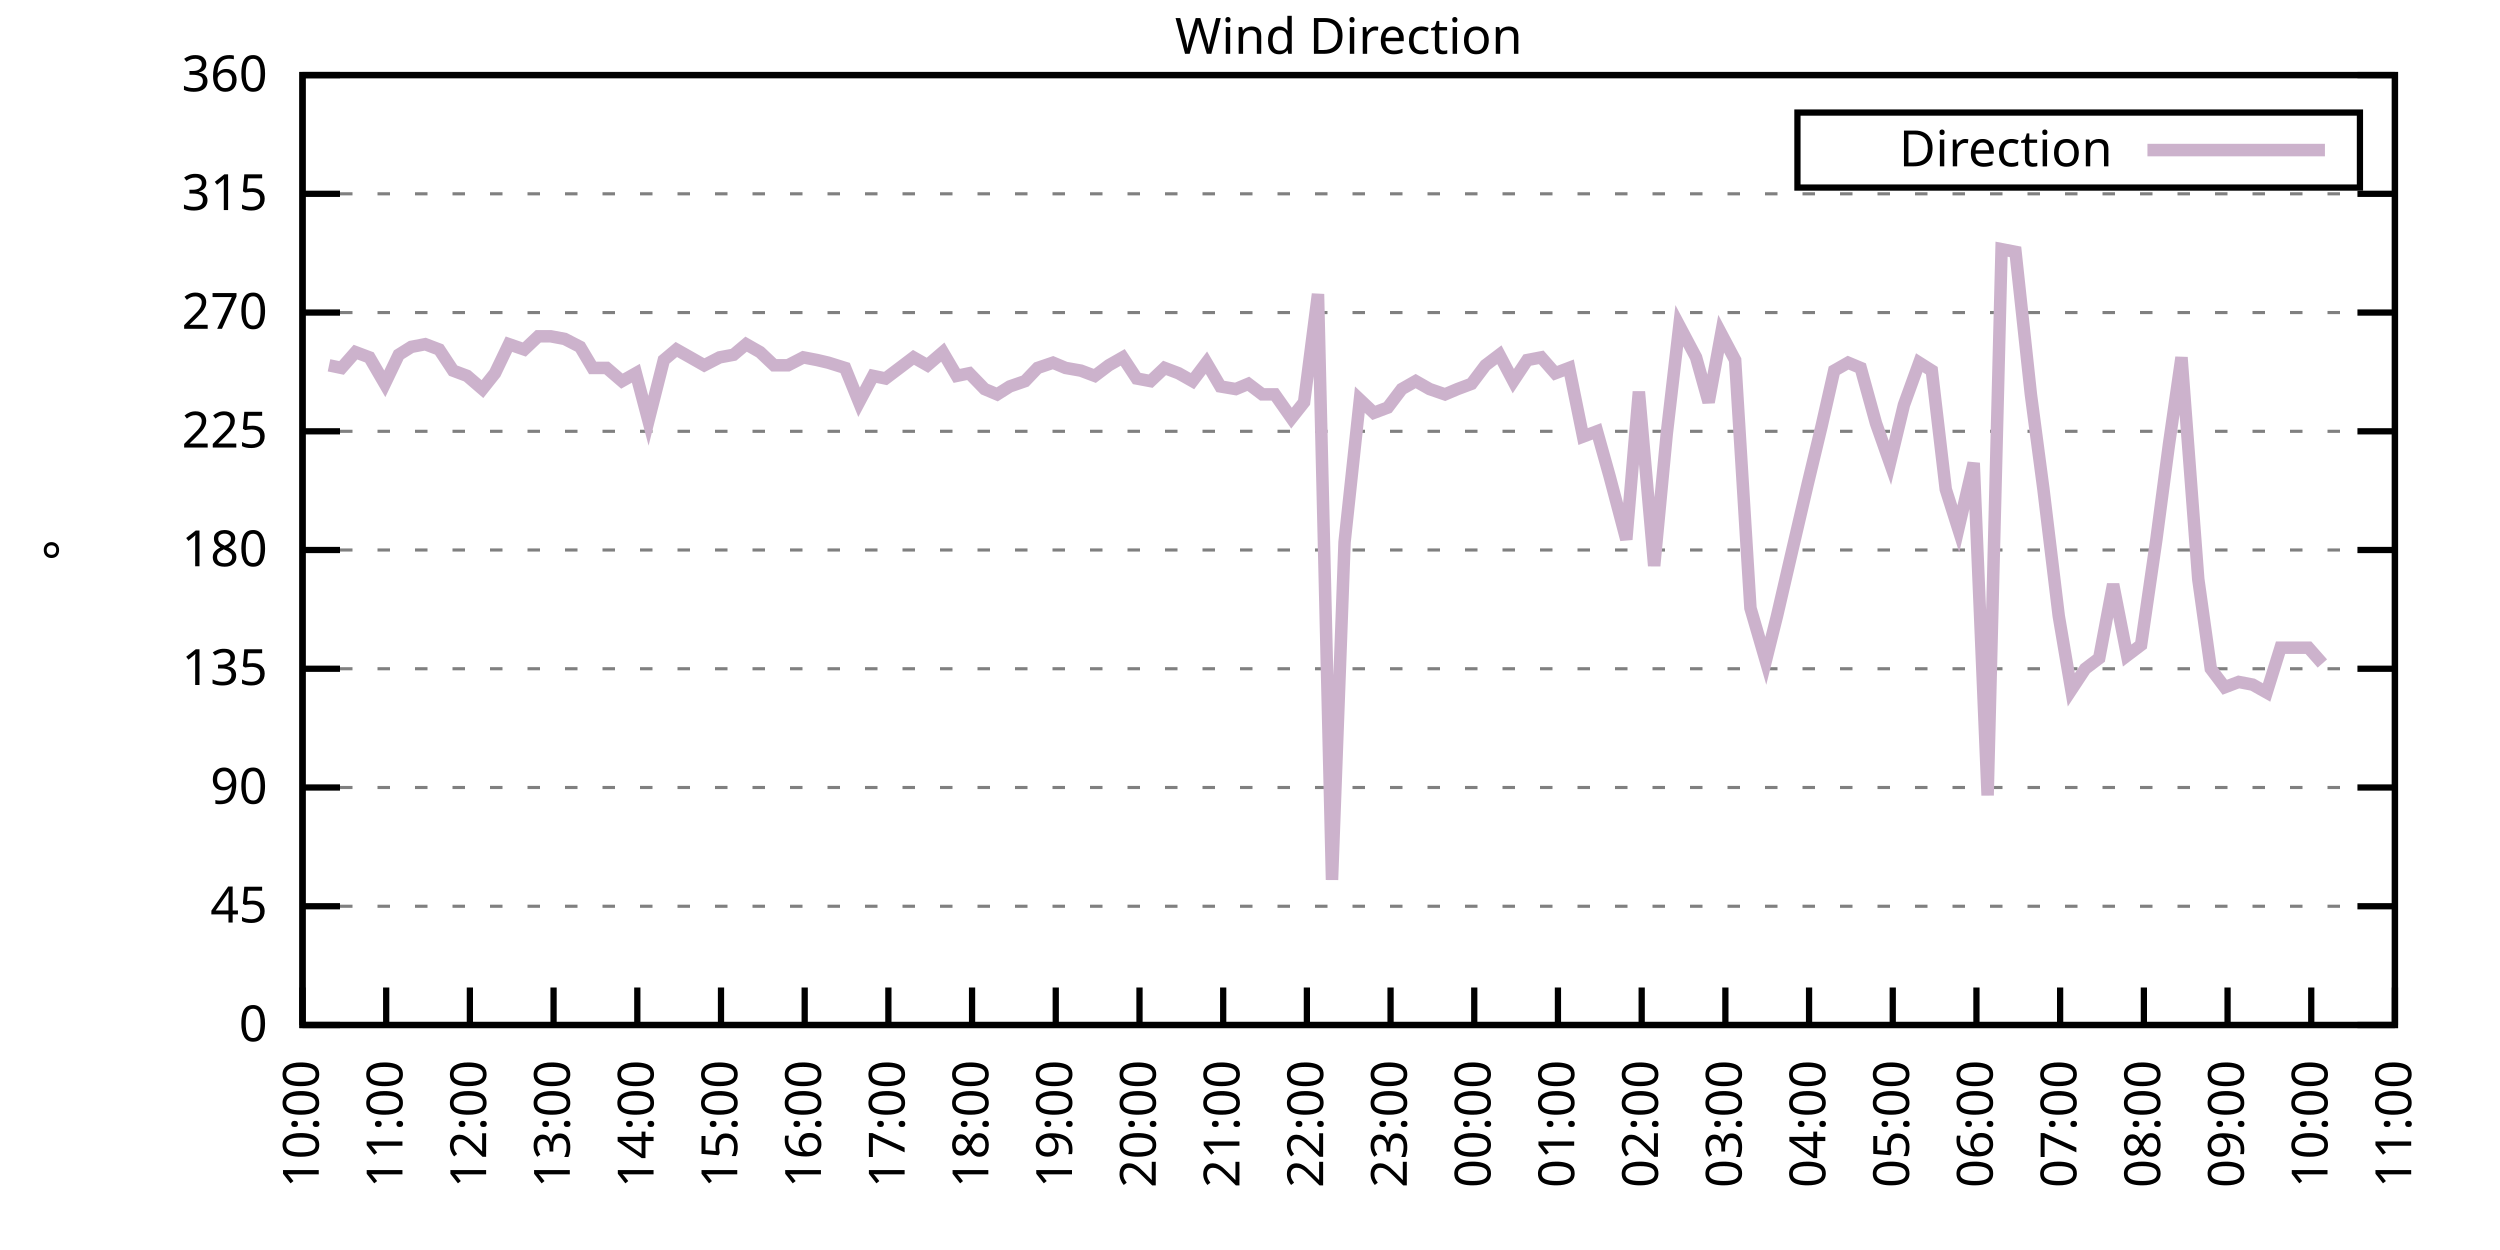
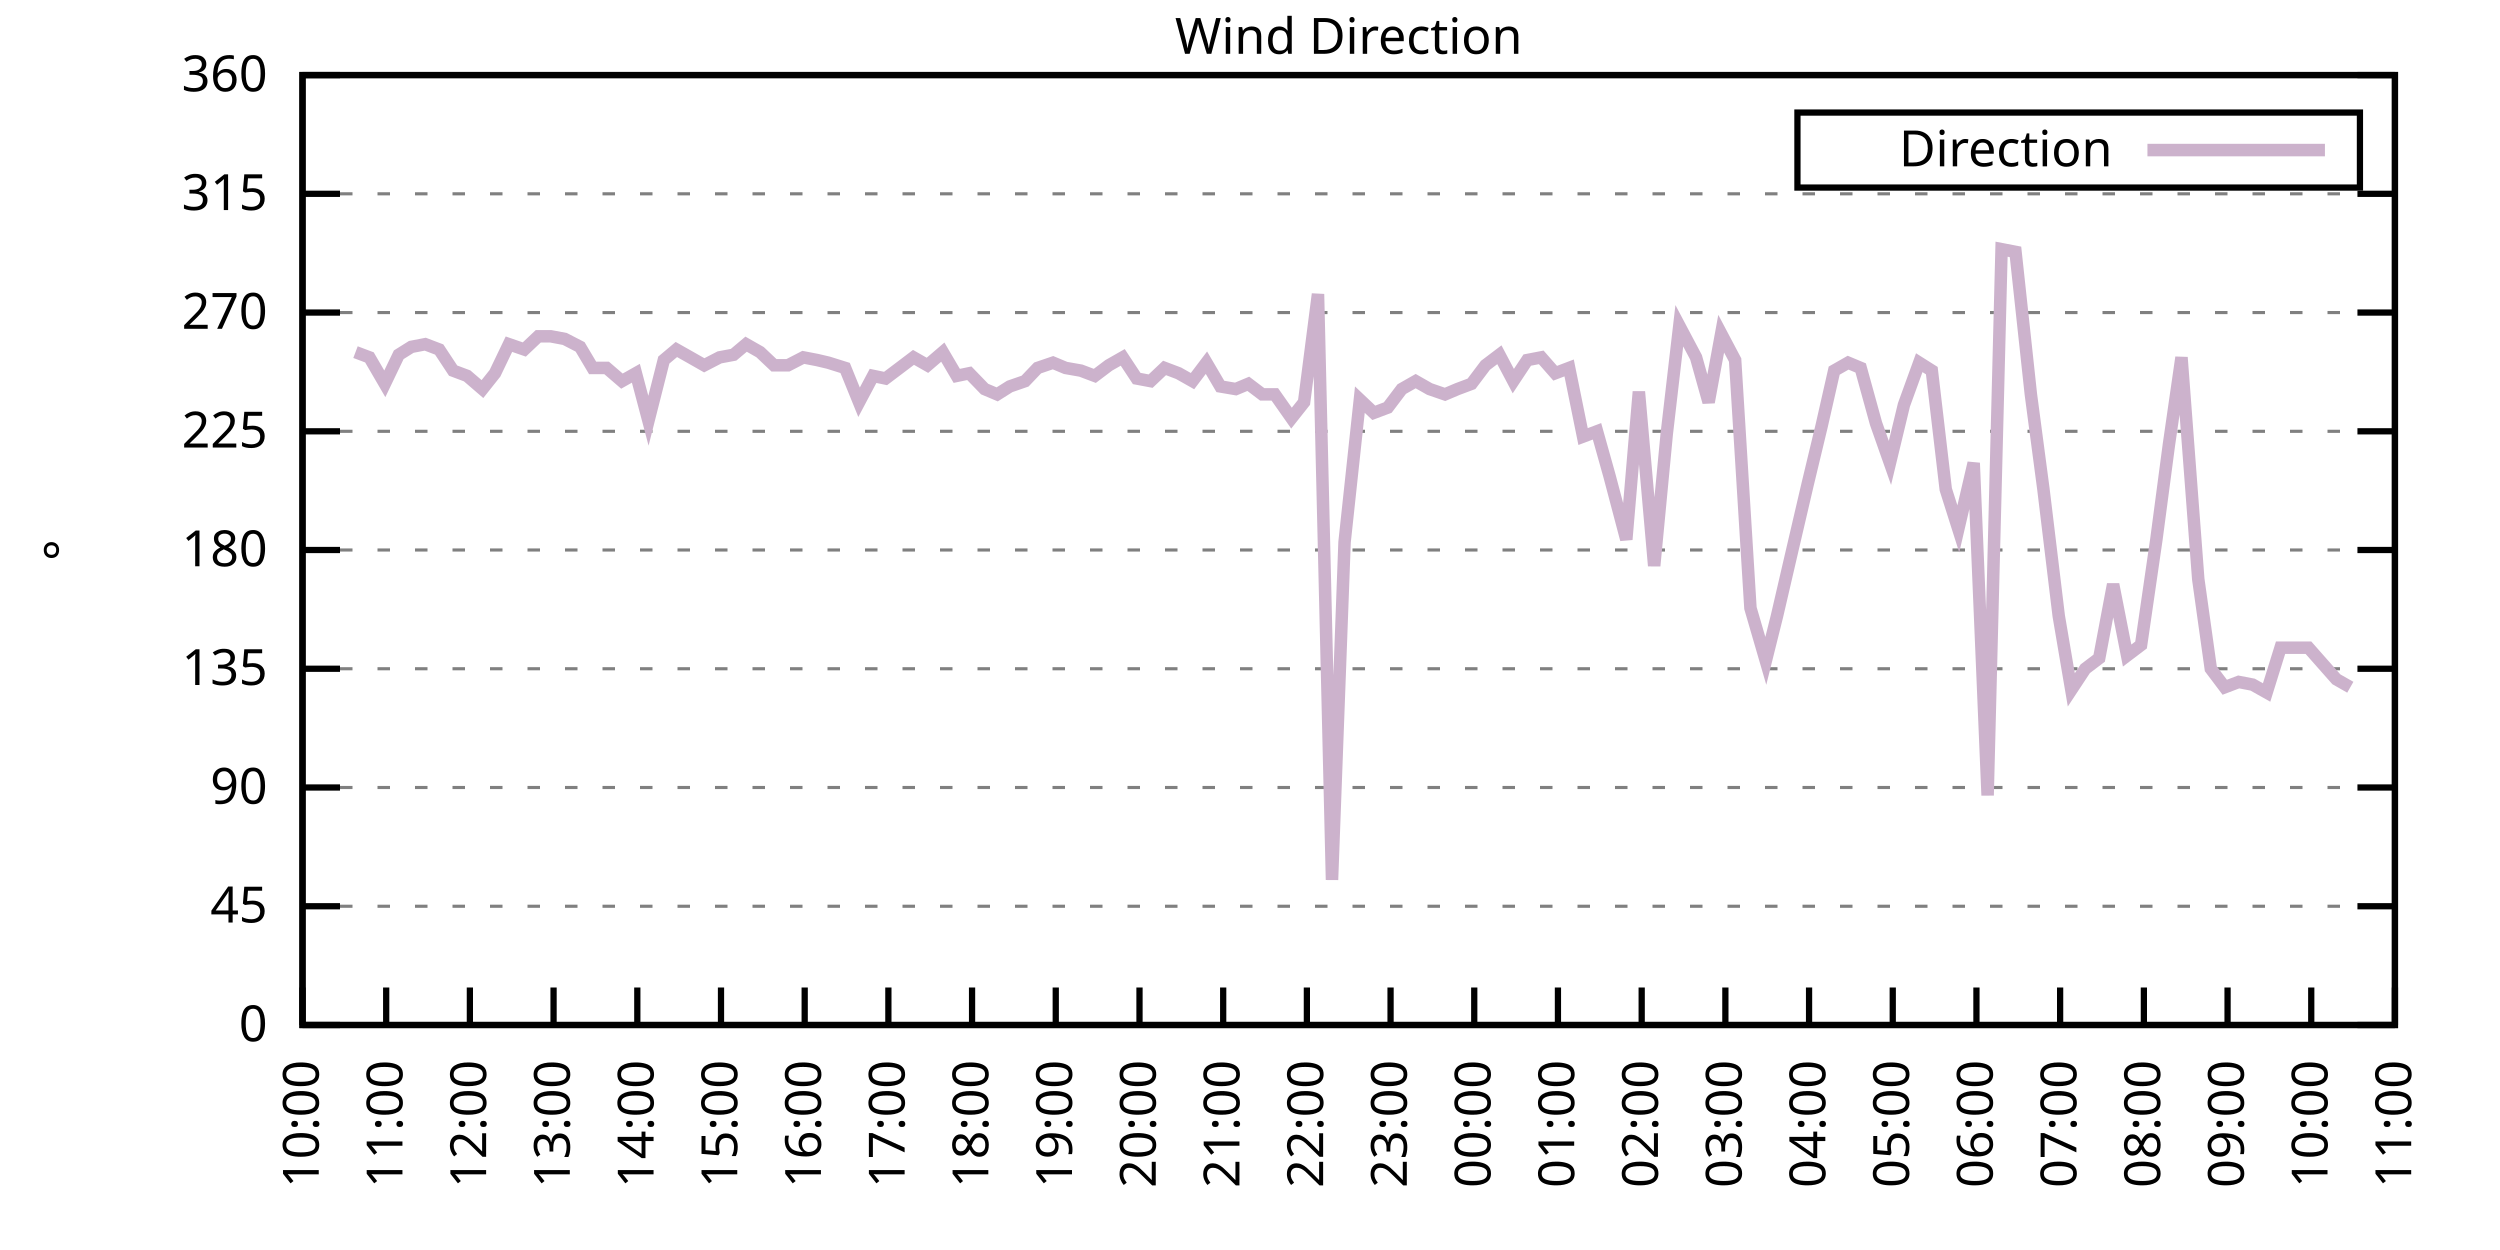
<svg xmlns="http://www.w3.org/2000/svg" xmlns:xlink="http://www.w3.org/1999/xlink" width="400" height="200" viewBox="0 0 400 200">
  <g id="gnuplot_canvas">
    <rect x="0" y="0" width="400" height="200" fill="none" />
    <defs>
      <circle id="gpDot" r="0.5" stroke-width="0.5" stroke="currentColor" />
      <path id="gpPt0" stroke-width="0.333" stroke="currentColor" d="M-1,0 h2 M0,-1 v2" />
      <path id="gpPt1" stroke-width="0.333" stroke="currentColor" d="M-1,-1 L1,1 M1,-1 L-1,1" />
      <path id="gpPt2" stroke-width="0.333" stroke="currentColor" d="M-1,0 L1,0 M0,-1 L0,1 M-1,-1 L1,1 M-1,1 L1,-1" />
      <rect id="gpPt3" stroke-width="0.333" stroke="currentColor" x="-1" y="-1" width="2" height="2" />
      <rect id="gpPt4" stroke-width="0.333" stroke="currentColor" fill="currentColor" x="-1" y="-1" width="2" height="2" />
      <circle id="gpPt5" stroke-width="0.333" stroke="currentColor" cx="0" cy="0" r="1" />
      <use xlink:href="#gpPt5" id="gpPt6" fill="currentColor" stroke="none" />
      <path id="gpPt7" stroke-width="0.333" stroke="currentColor" d="M0,-1.33 L-1.33,0.67 L1.33,0.67 z" />
      <use xlink:href="#gpPt7" id="gpPt8" fill="currentColor" stroke="none" />
      <use xlink:href="#gpPt7" id="gpPt9" stroke="currentColor" transform="rotate(180)" />
      <use xlink:href="#gpPt9" id="gpPt10" fill="currentColor" stroke="none" />
      <use xlink:href="#gpPt3" id="gpPt11" stroke="currentColor" transform="rotate(45)" />
      <use xlink:href="#gpPt11" id="gpPt12" fill="currentColor" stroke="none" />
      <path id="gpPt13" stroke-width="0.333" stroke="currentColor" d="M0,1.330 L1.265,0.411 L0.782,-1.067 L-0.782,-1.076 L-1.265,0.411 z" />
      <use xlink:href="#gpPt13" id="gpPt14" fill="currentColor" stroke="none" />
      <filter id="textbox" filterUnits="objectBoundingBox" x="0" y="0" height="1" width="1">
        <feFlood flood-color="white" flood-opacity="1" result="bgnd" />
        <feComposite in="SourceGraphic" in2="bgnd" operator="atop" />
      </filter>
      <filter id="greybox" filterUnits="objectBoundingBox" x="0" y="0" height="1" width="1">
        <feFlood flood-color="lightgrey" flood-opacity="1" result="grey" />
        <feComposite in="SourceGraphic" in2="grey" operator="atop" />
      </filter>
    </defs>
    <g fill="none" color="white" stroke="currentColor" stroke-width="1.00" stroke-linecap="butt" stroke-linejoin="miter">
</g>
    <g fill="none" color="black" stroke="currentColor" stroke-width="1.00" stroke-linecap="butt" stroke-linejoin="miter">
      <g stroke="none" shape-rendering="crispEdges">
        <polygon fill="rgb(255, 255, 255)" points="48.40,164.00 383.18,164.00 383.18,12.02 48.40,12.02 " />
      </g>
    </g>
    <g fill="none" color="black" stroke="currentColor" stroke-width="1.00" stroke-linecap="butt" stroke-linejoin="miter">
</g>
    <g fill="none" color="black" stroke="black" stroke-width="0.50" stroke-linecap="butt" stroke-linejoin="miter">
</g>
    <g fill="none" color="gray" stroke="currentColor" stroke-width="0.50" stroke-linecap="butt" stroke-linejoin="miter">
      <path stroke="gray" stroke-dasharray="2,4" class="gridline" d="M48.40,164.00 L383.19,164.00  " />
    </g>
    <g fill="none" color="gray" stroke="gray" stroke-width="1.00" stroke-linecap="butt" stroke-linejoin="miter">
</g>
    <g fill="none" color="black" stroke="currentColor" stroke-width="1.00" stroke-linecap="butt" stroke-linejoin="miter">
      <path stroke="black" d="M48.40,164.00 L54.40,164.00 M383.19,164.00 L377.19,164.00  " />
      <g transform="translate(42.80,166.60)" stroke="none" fill="black" font-family="Sans" font-size="8.00" text-anchor="end">
        <text>
          <tspan font-family="Sans"> 0</tspan>
        </text>
      </g>
    </g>
    <g fill="none" color="black" stroke="currentColor" stroke-width="1.00" stroke-linecap="butt" stroke-linejoin="miter">
</g>
    <g fill="none" color="black" stroke="black" stroke-width="0.50" stroke-linecap="butt" stroke-linejoin="miter">
</g>
    <g fill="none" color="gray" stroke="currentColor" stroke-width="0.50" stroke-linecap="butt" stroke-linejoin="miter">
      <path stroke="gray" stroke-dasharray="2,4" class="gridline" d="M48.40,145.00 L383.19,145.00  " />
    </g>
    <g fill="none" color="gray" stroke="gray" stroke-width="1.00" stroke-linecap="butt" stroke-linejoin="miter">
</g>
    <g fill="none" color="black" stroke="currentColor" stroke-width="1.00" stroke-linecap="butt" stroke-linejoin="miter">
      <path stroke="black" d="M48.40,145.00 L54.40,145.00 M383.19,145.00 L377.19,145.00  " />
      <g transform="translate(42.80,147.60)" stroke="none" fill="black" font-family="Sans" font-size="8.00" text-anchor="end">
        <text>
          <tspan font-family="Sans"> 45</tspan>
        </text>
      </g>
    </g>
    <g fill="none" color="black" stroke="currentColor" stroke-width="1.00" stroke-linecap="butt" stroke-linejoin="miter">
</g>
    <g fill="none" color="black" stroke="black" stroke-width="0.50" stroke-linecap="butt" stroke-linejoin="miter">
</g>
    <g fill="none" color="gray" stroke="currentColor" stroke-width="0.50" stroke-linecap="butt" stroke-linejoin="miter">
      <path stroke="gray" stroke-dasharray="2,4" class="gridline" d="M48.40,126.00 L383.19,126.00  " />
    </g>
    <g fill="none" color="gray" stroke="gray" stroke-width="1.00" stroke-linecap="butt" stroke-linejoin="miter">
</g>
    <g fill="none" color="black" stroke="currentColor" stroke-width="1.00" stroke-linecap="butt" stroke-linejoin="miter">
      <path stroke="black" d="M48.40,126.00 L54.40,126.00 M383.19,126.00 L377.19,126.00  " />
      <g transform="translate(42.80,128.60)" stroke="none" fill="black" font-family="Sans" font-size="8.00" text-anchor="end">
        <text>
          <tspan font-family="Sans"> 90</tspan>
        </text>
      </g>
    </g>
    <g fill="none" color="black" stroke="currentColor" stroke-width="1.00" stroke-linecap="butt" stroke-linejoin="miter">
</g>
    <g fill="none" color="black" stroke="black" stroke-width="0.50" stroke-linecap="butt" stroke-linejoin="miter">
</g>
    <g fill="none" color="gray" stroke="currentColor" stroke-width="0.50" stroke-linecap="butt" stroke-linejoin="miter">
      <path stroke="gray" stroke-dasharray="2,4" class="gridline" d="M48.40,107.00 L383.19,107.00  " />
    </g>
    <g fill="none" color="gray" stroke="gray" stroke-width="1.00" stroke-linecap="butt" stroke-linejoin="miter">
</g>
    <g fill="none" color="black" stroke="currentColor" stroke-width="1.00" stroke-linecap="butt" stroke-linejoin="miter">
      <path stroke="black" d="M48.40,107.00 L54.40,107.00 M383.19,107.00 L377.19,107.00  " />
      <g transform="translate(42.80,109.60)" stroke="none" fill="black" font-family="Sans" font-size="8.00" text-anchor="end">
        <text>
          <tspan font-family="Sans"> 135</tspan>
        </text>
      </g>
    </g>
    <g fill="none" color="black" stroke="currentColor" stroke-width="1.00" stroke-linecap="butt" stroke-linejoin="miter">
</g>
    <g fill="none" color="black" stroke="black" stroke-width="0.50" stroke-linecap="butt" stroke-linejoin="miter">
</g>
    <g fill="none" color="gray" stroke="currentColor" stroke-width="0.50" stroke-linecap="butt" stroke-linejoin="miter">
      <path stroke="gray" stroke-dasharray="2,4" class="gridline" d="M48.40,88.00 L383.19,88.00  " />
    </g>
    <g fill="none" color="gray" stroke="gray" stroke-width="1.00" stroke-linecap="butt" stroke-linejoin="miter">
</g>
    <g fill="none" color="black" stroke="currentColor" stroke-width="1.00" stroke-linecap="butt" stroke-linejoin="miter">
      <path stroke="black" d="M48.40,88.00 L54.40,88.00 M383.19,88.00 L377.19,88.00  " />
      <g transform="translate(42.80,90.60)" stroke="none" fill="black" font-family="Sans" font-size="8.00" text-anchor="end">
        <text>
          <tspan font-family="Sans"> 180</tspan>
        </text>
      </g>
    </g>
    <g fill="none" color="black" stroke="currentColor" stroke-width="1.00" stroke-linecap="butt" stroke-linejoin="miter">
</g>
    <g fill="none" color="black" stroke="black" stroke-width="0.50" stroke-linecap="butt" stroke-linejoin="miter">
</g>
    <g fill="none" color="gray" stroke="currentColor" stroke-width="0.50" stroke-linecap="butt" stroke-linejoin="miter">
      <path stroke="gray" stroke-dasharray="2,4" class="gridline" d="M48.40,69.01 L383.19,69.01  " />
    </g>
    <g fill="none" color="gray" stroke="gray" stroke-width="1.00" stroke-linecap="butt" stroke-linejoin="miter">
</g>
    <g fill="none" color="black" stroke="currentColor" stroke-width="1.00" stroke-linecap="butt" stroke-linejoin="miter">
      <path stroke="black" d="M48.40,69.01 L54.40,69.01 M383.19,69.01 L377.19,69.01  " />
      <g transform="translate(42.80,71.61)" stroke="none" fill="black" font-family="Sans" font-size="8.00" text-anchor="end">
        <text>
          <tspan font-family="Sans"> 225</tspan>
        </text>
      </g>
    </g>
    <g fill="none" color="black" stroke="currentColor" stroke-width="1.00" stroke-linecap="butt" stroke-linejoin="miter">
</g>
    <g fill="none" color="black" stroke="black" stroke-width="0.50" stroke-linecap="butt" stroke-linejoin="miter">
</g>
    <g fill="none" color="gray" stroke="currentColor" stroke-width="0.50" stroke-linecap="butt" stroke-linejoin="miter">
      <path stroke="gray" stroke-dasharray="2,4" class="gridline" d="M48.40,50.01 L383.19,50.01  " />
    </g>
    <g fill="none" color="gray" stroke="gray" stroke-width="1.00" stroke-linecap="butt" stroke-linejoin="miter">
</g>
    <g fill="none" color="black" stroke="currentColor" stroke-width="1.00" stroke-linecap="butt" stroke-linejoin="miter">
      <path stroke="black" d="M48.40,50.01 L54.40,50.01 M383.19,50.01 L377.19,50.01  " />
      <g transform="translate(42.80,52.61)" stroke="none" fill="black" font-family="Sans" font-size="8.00" text-anchor="end">
        <text>
          <tspan font-family="Sans"> 270</tspan>
        </text>
      </g>
    </g>
    <g fill="none" color="black" stroke="currentColor" stroke-width="1.00" stroke-linecap="butt" stroke-linejoin="miter">
</g>
    <g fill="none" color="black" stroke="black" stroke-width="0.50" stroke-linecap="butt" stroke-linejoin="miter">
</g>
    <g fill="none" color="gray" stroke="currentColor" stroke-width="0.50" stroke-linecap="butt" stroke-linejoin="miter">
      <path stroke="gray" stroke-dasharray="2,4" class="gridline" d="M48.40,31.01 L383.19,31.01  " />
    </g>
    <g fill="none" color="gray" stroke="gray" stroke-width="1.00" stroke-linecap="butt" stroke-linejoin="miter">
</g>
    <g fill="none" color="black" stroke="currentColor" stroke-width="1.00" stroke-linecap="butt" stroke-linejoin="miter">
      <path stroke="black" d="M48.40,31.01 L54.40,31.01 M383.19,31.01 L377.19,31.01  " />
      <g transform="translate(42.80,33.61)" stroke="none" fill="black" font-family="Sans" font-size="8.00" text-anchor="end">
        <text>
          <tspan font-family="Sans"> 315</tspan>
        </text>
      </g>
    </g>
    <g fill="none" color="black" stroke="currentColor" stroke-width="1.00" stroke-linecap="butt" stroke-linejoin="miter">
</g>
    <g fill="none" color="black" stroke="black" stroke-width="0.50" stroke-linecap="butt" stroke-linejoin="miter">
</g>
    <g fill="none" color="gray" stroke="currentColor" stroke-width="0.50" stroke-linecap="butt" stroke-linejoin="miter">
      <path stroke="gray" stroke-dasharray="2,4" class="gridline" d="M48.40,12.01 L383.19,12.01  " />
    </g>
    <g fill="none" color="gray" stroke="gray" stroke-width="1.00" stroke-linecap="butt" stroke-linejoin="miter">
</g>
    <g fill="none" color="black" stroke="currentColor" stroke-width="1.00" stroke-linecap="butt" stroke-linejoin="miter">
      <path stroke="black" d="M48.40,12.01 L54.40,12.01 M383.19,12.01 L377.19,12.01  " />
      <g transform="translate(42.80,14.61)" stroke="none" fill="black" font-family="Sans" font-size="8.00" text-anchor="end">
        <text>
          <tspan font-family="Sans"> 360</tspan>
        </text>
      </g>
    </g>
    <g fill="none" color="black" stroke="currentColor" stroke-width="1.00" stroke-linecap="butt" stroke-linejoin="miter">
      <path stroke="black" d="M48.40,164.00 L48.40,158.00  " />
      <g transform="translate(51.00,169.60) rotate(270.00)" stroke="none" fill="black" font-family="Sans" font-size="8.00" text-anchor="end">
        <text>
          <tspan font-family="Sans">10:00</tspan>
        </text>
      </g>
    </g>
    <g fill="none" color="black" stroke="currentColor" stroke-width="1.00" stroke-linecap="butt" stroke-linejoin="miter">
      <path stroke="black" d="M61.79,164.00 L61.79,158.00  " />
      <g transform="translate(64.39,169.60) rotate(270.00)" stroke="none" fill="black" font-family="Sans" font-size="8.00" text-anchor="end">
        <text>
          <tspan font-family="Sans">11:00</tspan>
        </text>
      </g>
    </g>
    <g fill="none" color="black" stroke="currentColor" stroke-width="1.00" stroke-linecap="butt" stroke-linejoin="miter">
      <path stroke="black" d="M75.18,164.00 L75.18,158.00  " />
      <g transform="translate(77.78,169.60) rotate(270.00)" stroke="none" fill="black" font-family="Sans" font-size="8.00" text-anchor="end">
        <text>
          <tspan font-family="Sans">12:00</tspan>
        </text>
      </g>
    </g>
    <g fill="none" color="black" stroke="currentColor" stroke-width="1.00" stroke-linecap="butt" stroke-linejoin="miter">
      <path stroke="black" d="M88.57,164.00 L88.57,158.00  " />
      <g transform="translate(91.17,169.60) rotate(270.00)" stroke="none" fill="black" font-family="Sans" font-size="8.00" text-anchor="end">
        <text>
          <tspan font-family="Sans">13:00</tspan>
        </text>
      </g>
    </g>
    <g fill="none" color="black" stroke="currentColor" stroke-width="1.00" stroke-linecap="butt" stroke-linejoin="miter">
      <path stroke="black" d="M101.97,164.00 L101.97,158.00  " />
      <g transform="translate(104.57,169.60) rotate(270.00)" stroke="none" fill="black" font-family="Sans" font-size="8.00" text-anchor="end">
        <text>
          <tspan font-family="Sans">14:00</tspan>
        </text>
      </g>
    </g>
    <g fill="none" color="black" stroke="currentColor" stroke-width="1.00" stroke-linecap="butt" stroke-linejoin="miter">
      <path stroke="black" d="M115.36,164.00 L115.36,158.00  " />
      <g transform="translate(117.96,169.60) rotate(270.00)" stroke="none" fill="black" font-family="Sans" font-size="8.00" text-anchor="end">
        <text>
          <tspan font-family="Sans">15:00</tspan>
        </text>
      </g>
    </g>
    <g fill="none" color="black" stroke="currentColor" stroke-width="1.00" stroke-linecap="butt" stroke-linejoin="miter">
      <path stroke="black" d="M128.75,164.00 L128.75,158.00  " />
      <g transform="translate(131.35,169.60) rotate(270.00)" stroke="none" fill="black" font-family="Sans" font-size="8.00" text-anchor="end">
        <text>
          <tspan font-family="Sans">16:00</tspan>
        </text>
      </g>
    </g>
    <g fill="none" color="black" stroke="currentColor" stroke-width="1.00" stroke-linecap="butt" stroke-linejoin="miter">
      <path stroke="black" d="M142.14,164.00 L142.14,158.00  " />
      <g transform="translate(144.74,169.60) rotate(270.00)" stroke="none" fill="black" font-family="Sans" font-size="8.00" text-anchor="end">
        <text>
          <tspan font-family="Sans">17:00</tspan>
        </text>
      </g>
    </g>
    <g fill="none" color="black" stroke="currentColor" stroke-width="1.00" stroke-linecap="butt" stroke-linejoin="miter">
      <path stroke="black" d="M155.53,164.00 L155.53,158.00  " />
      <g transform="translate(158.13,169.60) rotate(270.00)" stroke="none" fill="black" font-family="Sans" font-size="8.00" text-anchor="end">
        <text>
          <tspan font-family="Sans">18:00</tspan>
        </text>
      </g>
    </g>
    <g fill="none" color="black" stroke="currentColor" stroke-width="1.00" stroke-linecap="butt" stroke-linejoin="miter">
      <path stroke="black" d="M168.92,164.00 L168.92,158.00  " />
      <g transform="translate(171.52,169.60) rotate(270.00)" stroke="none" fill="black" font-family="Sans" font-size="8.00" text-anchor="end">
        <text>
          <tspan font-family="Sans">19:00</tspan>
        </text>
      </g>
    </g>
    <g fill="none" color="black" stroke="currentColor" stroke-width="1.00" stroke-linecap="butt" stroke-linejoin="miter">
      <path stroke="black" d="M182.32,164.00 L182.32,158.00  " />
      <g transform="translate(184.92,169.60) rotate(270.00)" stroke="none" fill="black" font-family="Sans" font-size="8.00" text-anchor="end">
        <text>
          <tspan font-family="Sans">20:00</tspan>
        </text>
      </g>
    </g>
    <g fill="none" color="black" stroke="currentColor" stroke-width="1.00" stroke-linecap="butt" stroke-linejoin="miter">
      <path stroke="black" d="M195.71,164.00 L195.71,158.00  " />
      <g transform="translate(198.31,169.60) rotate(270.00)" stroke="none" fill="black" font-family="Sans" font-size="8.00" text-anchor="end">
        <text>
          <tspan font-family="Sans">21:00</tspan>
        </text>
      </g>
    </g>
    <g fill="none" color="black" stroke="currentColor" stroke-width="1.00" stroke-linecap="butt" stroke-linejoin="miter">
      <path stroke="black" d="M209.10,164.00 L209.10,158.00  " />
      <g transform="translate(211.70,169.60) rotate(270.00)" stroke="none" fill="black" font-family="Sans" font-size="8.00" text-anchor="end">
        <text>
          <tspan font-family="Sans">22:00</tspan>
        </text>
      </g>
    </g>
    <g fill="none" color="black" stroke="currentColor" stroke-width="1.00" stroke-linecap="butt" stroke-linejoin="miter">
      <path stroke="black" d="M222.49,164.00 L222.49,158.00  " />
      <g transform="translate(225.09,169.60) rotate(270.00)" stroke="none" fill="black" font-family="Sans" font-size="8.00" text-anchor="end">
        <text>
          <tspan font-family="Sans">23:00</tspan>
        </text>
      </g>
    </g>
    <g fill="none" color="black" stroke="currentColor" stroke-width="1.00" stroke-linecap="butt" stroke-linejoin="miter">
      <path stroke="black" d="M235.88,164.00 L235.88,158.00  " />
      <g transform="translate(238.48,169.60) rotate(270.00)" stroke="none" fill="black" font-family="Sans" font-size="8.00" text-anchor="end">
        <text>
          <tspan font-family="Sans">00:00</tspan>
        </text>
      </g>
    </g>
    <g fill="none" color="black" stroke="currentColor" stroke-width="1.00" stroke-linecap="butt" stroke-linejoin="miter">
      <path stroke="black" d="M249.27,164.00 L249.27,158.00  " />
      <g transform="translate(251.87,169.60) rotate(270.00)" stroke="none" fill="black" font-family="Sans" font-size="8.00" text-anchor="end">
        <text>
          <tspan font-family="Sans">01:00</tspan>
        </text>
      </g>
    </g>
    <g fill="none" color="black" stroke="currentColor" stroke-width="1.00" stroke-linecap="butt" stroke-linejoin="miter">
      <path stroke="black" d="M262.67,164.00 L262.67,158.00  " />
      <g transform="translate(265.27,169.60) rotate(270.00)" stroke="none" fill="black" font-family="Sans" font-size="8.00" text-anchor="end">
        <text>
          <tspan font-family="Sans">02:00</tspan>
        </text>
      </g>
    </g>
    <g fill="none" color="black" stroke="currentColor" stroke-width="1.00" stroke-linecap="butt" stroke-linejoin="miter">
      <path stroke="black" d="M276.06,164.00 L276.06,158.00  " />
      <g transform="translate(278.66,169.60) rotate(270.00)" stroke="none" fill="black" font-family="Sans" font-size="8.00" text-anchor="end">
        <text>
          <tspan font-family="Sans">03:00</tspan>
        </text>
      </g>
    </g>
    <g fill="none" color="black" stroke="currentColor" stroke-width="1.00" stroke-linecap="butt" stroke-linejoin="miter">
      <path stroke="black" d="M289.45,164.00 L289.45,158.00  " />
      <g transform="translate(292.05,169.60) rotate(270.00)" stroke="none" fill="black" font-family="Sans" font-size="8.00" text-anchor="end">
        <text>
          <tspan font-family="Sans">04:00</tspan>
        </text>
      </g>
    </g>
    <g fill="none" color="black" stroke="currentColor" stroke-width="1.00" stroke-linecap="butt" stroke-linejoin="miter">
      <path stroke="black" d="M302.84,164.00 L302.84,158.00  " />
      <g transform="translate(305.44,169.60) rotate(270.00)" stroke="none" fill="black" font-family="Sans" font-size="8.00" text-anchor="end">
        <text>
          <tspan font-family="Sans">05:00</tspan>
        </text>
      </g>
    </g>
    <g fill="none" color="black" stroke="currentColor" stroke-width="1.00" stroke-linecap="butt" stroke-linejoin="miter">
      <path stroke="black" d="M316.23,164.00 L316.23,158.00  " />
      <g transform="translate(318.83,169.60) rotate(270.00)" stroke="none" fill="black" font-family="Sans" font-size="8.00" text-anchor="end">
        <text>
          <tspan font-family="Sans">06:00</tspan>
        </text>
      </g>
    </g>
    <g fill="none" color="black" stroke="currentColor" stroke-width="1.00" stroke-linecap="butt" stroke-linejoin="miter">
      <path stroke="black" d="M329.62,164.00 L329.62,158.00  " />
      <g transform="translate(332.22,169.60) rotate(270.00)" stroke="none" fill="black" font-family="Sans" font-size="8.00" text-anchor="end">
        <text>
          <tspan font-family="Sans">07:00</tspan>
        </text>
      </g>
    </g>
    <g fill="none" color="black" stroke="currentColor" stroke-width="1.00" stroke-linecap="butt" stroke-linejoin="miter">
      <path stroke="black" d="M343.02,164.00 L343.02,158.00  " />
      <g transform="translate(345.62,169.60) rotate(270.00)" stroke="none" fill="black" font-family="Sans" font-size="8.00" text-anchor="end">
        <text>
          <tspan font-family="Sans">08:00</tspan>
        </text>
      </g>
    </g>
    <g fill="none" color="black" stroke="currentColor" stroke-width="1.00" stroke-linecap="butt" stroke-linejoin="miter">
      <path stroke="black" d="M356.41,164.00 L356.41,158.00  " />
      <g transform="translate(359.01,169.60) rotate(270.00)" stroke="none" fill="black" font-family="Sans" font-size="8.00" text-anchor="end">
        <text>
          <tspan font-family="Sans">09:00</tspan>
        </text>
      </g>
    </g>
    <g fill="none" color="black" stroke="currentColor" stroke-width="1.00" stroke-linecap="butt" stroke-linejoin="miter">
      <path stroke="black" d="M369.80,164.00 L369.80,158.00  " />
      <g transform="translate(372.40,169.60) rotate(270.00)" stroke="none" fill="black" font-family="Sans" font-size="8.00" text-anchor="end">
        <text>
          <tspan font-family="Sans">10:00</tspan>
        </text>
      </g>
    </g>
    <g fill="none" color="black" stroke="currentColor" stroke-width="1.00" stroke-linecap="butt" stroke-linejoin="miter">
      <path stroke="black" d="M383.19,164.00 L383.19,158.00  " />
      <g transform="translate(385.79,169.60) rotate(270.00)" stroke="none" fill="black" font-family="Sans" font-size="8.00" text-anchor="end">
        <text>
          <tspan font-family="Sans">11:00</tspan>
        </text>
      </g>
    </g>
    <g fill="none" color="black" stroke="currentColor" stroke-width="1.00" stroke-linecap="butt" stroke-linejoin="miter">
</g>
    <g fill="none" color="black" stroke="currentColor" stroke-width="1.00" stroke-linecap="butt" stroke-linejoin="miter">
      <path stroke="black" d="M48.40,12.01 L48.40,164.00 L383.19,164.00 L383.19,12.01 L48.40,12.01 Z  " />
    </g>
    <g fill="none" color="black" stroke="currentColor" stroke-width="1.00" stroke-linecap="butt" stroke-linejoin="miter">
</g>
    <g fill="none" color="black" stroke="currentColor" stroke-width="1.00" stroke-linecap="butt" stroke-linejoin="miter">
      <path stroke="black" d="M287.59,30.01 L287.59,18.01 L377.59,18.01 L377.59,30.01 L287.59,30.01 Z  " />
    </g>
    <g id="Wind_direction_plot_1">
      <g fill="none" color="white" stroke="black" stroke-width="2.00" stroke-linecap="butt" stroke-linejoin="miter">
</g>
      <g fill="none" color="black" stroke="currentColor" stroke-width="2.00" stroke-linecap="butt" stroke-linejoin="miter">
        <g transform="translate(337.99,26.61)" stroke="none" fill="black" font-family="Sans" font-size="8.00" text-anchor="end">
          <text>
            <tspan font-family="Sans">Direction</tspan>
          </text>
        </g>
      </g>
      <g fill="none" color="black" stroke="currentColor" stroke-width="2.00" stroke-linecap="butt" stroke-linejoin="miter">
-         <path stroke="rgb(204, 178, 204)" d="M343.59,24.01 L371.99,24.01 M52.64,58.45 L54.65,58.87 L56.88,56.34 L59.11,57.18 L61.57,61.41 L63.80,56.76   L65.81,55.50 L68.04,55.07 L70.27,55.92 L72.50,59.30 L74.74,60.14 L77.19,62.25 L79.20,59.72 L81.43,55.07   L83.89,55.92 L86.12,53.81 L88.13,53.81 L90.36,54.23 L92.82,55.50 L94.82,58.87 L97.06,58.87 L99.51,60.98   L101.74,59.72 L103.75,67.32 L106.21,57.61 L108.22,55.92 L110.45,57.18 L112.68,58.45 L115.13,57.18 L117.37,56.76   L119.38,55.07 L121.61,56.34 L123.84,58.45 L126.07,58.45 L128.53,57.18 L130.76,57.61 L132.54,58.03 L135.22,58.87   L137.45,64.36 L139.69,60.14 L141.69,60.56 L143.93,58.87 L146.16,57.18 L148.39,58.45 L150.85,56.34 L153.08,60.14   L155.09,59.72 L157.54,62.25 L159.55,63.10 L161.56,61.83 L164.01,60.98 L166.02,58.87 L168.48,58.03 L170.49,58.87   L172.94,59.30 L175.17,60.14 L177.41,58.45 L179.64,57.18 L181.87,60.56 L184.10,60.98 L186.33,58.87 L188.57,59.72   L190.80,60.98 L193.03,58.03 L195.26,61.83 L197.72,62.25 L199.73,61.41 L201.96,63.10 L203.97,63.10 L206.64,66.90   L208.65,64.36 L210.88,47.05 L213.12,140.78 L215.13,86.74 L217.58,63.94 L219.81,66.05 L222.04,65.21 L224.28,62.25   L226.51,60.98 L228.74,62.25 L231.20,63.10 L233.20,62.25 L235.44,61.41 L237.67,58.45 L239.90,56.76 L242.13,60.98   L244.36,57.61 L246.60,57.18 L248.83,59.72 L251.06,58.87 L253.29,69.85 L255.52,69.01 L257.53,76.18 L260.21,86.32   L262.22,62.67 L264.67,90.54 L266.68,69.43 L268.69,52.12 L271.37,57.18 L273.38,64.36 L275.39,53.39 L277.62,57.61   L280.07,97.29 L282.53,105.74 L284.32,98.56 L286.77,88.00 L289.23,77.45 L291.46,68.16 L293.47,59.30 L295.70,58.03   L297.71,58.87 L300.16,67.74 L302.39,74.07 L304.63,64.78 L307.08,58.03 L309.09,59.30 L311.32,78.29 L313.33,84.63   L315.79,74.07 L318.02,127.27 L320.25,39.87 L322.48,40.30 L324.94,63.10 L326.95,78.29 L329.40,98.56 L331.41,110.38   L333.64,107.00 L335.87,105.31 L338.10,93.49 L340.34,104.89 L342.57,103.20 L345.02,86.32 L347.03,71.12 L349.04,57.18   L351.72,92.65 L353.73,107.00 L355.96,109.96 L358.19,109.11 L360.42,109.54 L362.66,110.80 L364.89,103.63 L367.12,103.63   L369.35,103.63 L371.58,106.16  " />
+         <path stroke="rgb(204, 178, 204)" d="M343.59,24.01 L371.99,24.01 M56.88,56.34 L59.11,57.18 L61.57,61.41 L63.80,56.76 L65.81,55.50 L68.04,55.07   L70.27,55.92 L72.50,59.30 L74.74,60.14 L77.19,62.25 L79.20,59.72 L81.43,55.07 L83.89,55.92 L86.12,53.81   L88.13,53.81 L90.36,54.23 L92.82,55.50 L94.82,58.87 L97.06,58.87 L99.51,60.98 L101.74,59.72 L103.75,67.32   L106.21,57.61 L108.22,55.92 L110.45,57.18 L112.68,58.45 L115.13,57.18 L117.37,56.76 L119.38,55.07 L121.61,56.34   L123.84,58.45 L126.07,58.45 L128.53,57.18 L130.76,57.61 L132.54,58.03 L135.22,58.87 L137.45,64.36 L139.69,60.14   L141.69,60.56 L143.93,58.87 L146.16,57.18 L148.39,58.45 L150.85,56.34 L153.08,60.14 L155.09,59.72 L157.54,62.25   L159.55,63.10 L161.56,61.83 L164.01,60.98 L166.02,58.87 L168.48,58.03 L170.49,58.87 L172.94,59.30 L175.17,60.14   L177.41,58.45 L179.64,57.18 L181.87,60.56 L184.10,60.98 L186.33,58.87 L188.57,59.72 L190.80,60.98 L193.03,58.03   L195.26,61.83 L197.72,62.25 L199.73,61.41 L201.96,63.10 L203.97,63.10 L206.64,66.90 L208.65,64.36 L210.88,47.05   L213.12,140.78 L215.13,86.74 L217.58,63.94 L219.81,66.05 L222.04,65.21 L224.28,62.25 L226.51,60.98 L228.74,62.25   L231.20,63.10 L233.20,62.25 L235.44,61.41 L237.67,58.45 L239.90,56.76 L242.13,60.98 L244.36,57.61 L246.60,57.18   L248.83,59.72 L251.06,58.87 L253.29,69.85 L255.52,69.01 L257.53,76.18 L260.21,86.32 L262.22,62.67 L264.67,90.54   L266.68,69.43 L268.69,52.12 L271.37,57.18 L273.38,64.36 L275.39,53.39 L277.62,57.61 L280.07,97.29 L282.53,105.74   L284.32,98.56 L286.77,88.00 L289.23,77.45 L291.46,68.16 L293.47,59.30 L295.70,58.03 L297.71,58.87 L300.16,67.74   L302.39,74.07 L304.63,64.78 L307.08,58.03 L309.09,59.30 L311.32,78.29 L313.33,84.63 L315.79,74.07 L318.02,127.27   L320.25,39.87 L322.48,40.30 L324.94,63.10 L326.95,78.29 L329.40,98.56 L331.41,110.38 L333.64,107.00 L335.87,105.31   L338.10,93.49 L340.34,104.89 L342.57,103.20 L345.02,86.32 L347.03,71.12 L349.04,57.18 L351.72,92.65 L353.73,107.00   L355.96,109.96 L358.19,109.11 L360.42,109.54 L362.66,110.80 L364.89,103.63 L367.12,103.63 L369.35,103.63 L371.58,106.16   L373.82,108.69 L376.05,109.96  " />
      </g>
    </g>
    <g fill="none" color="black" stroke="currentColor" stroke-width="2.00" stroke-linecap="butt" stroke-linejoin="miter">
</g>
    <g fill="none" color="black" stroke="black" stroke-width="1.00" stroke-linecap="butt" stroke-linejoin="miter">
</g>
    <g fill="none" color="black" stroke="currentColor" stroke-width="1.00" stroke-linecap="butt" stroke-linejoin="miter">
      <path stroke="black" d="M48.40,12.01 L48.40,164.00 L383.19,164.00 L383.19,12.01 L48.40,12.01 Z  " />
      <g transform="translate(12.80,88.01) rotate(270.00)" stroke="none" fill="black" font-family="Sans" font-size="8.00" text-anchor="middle">
        <text>
          <tspan font-family="Sans">°</tspan>
        </text>
      </g>
    </g>
    <g fill="none" color="black" stroke="currentColor" stroke-width="1.00" stroke-linecap="butt" stroke-linejoin="miter">
</g>
    <g fill="none" color="black" stroke="currentColor" stroke-width="1.00" stroke-linecap="butt" stroke-linejoin="miter">
      <g transform="translate(215.79,8.61)" stroke="none" fill="black" font-family="Sans" font-size="8.00" text-anchor="middle">
        <text>
          <tspan font-family="Sans">Wind Direction</tspan>
        </text>
      </g>
    </g>
    <g fill="none" color="black" stroke="currentColor" stroke-width="1.00" stroke-linecap="butt" stroke-linejoin="miter">
</g>
  </g>
</svg>
